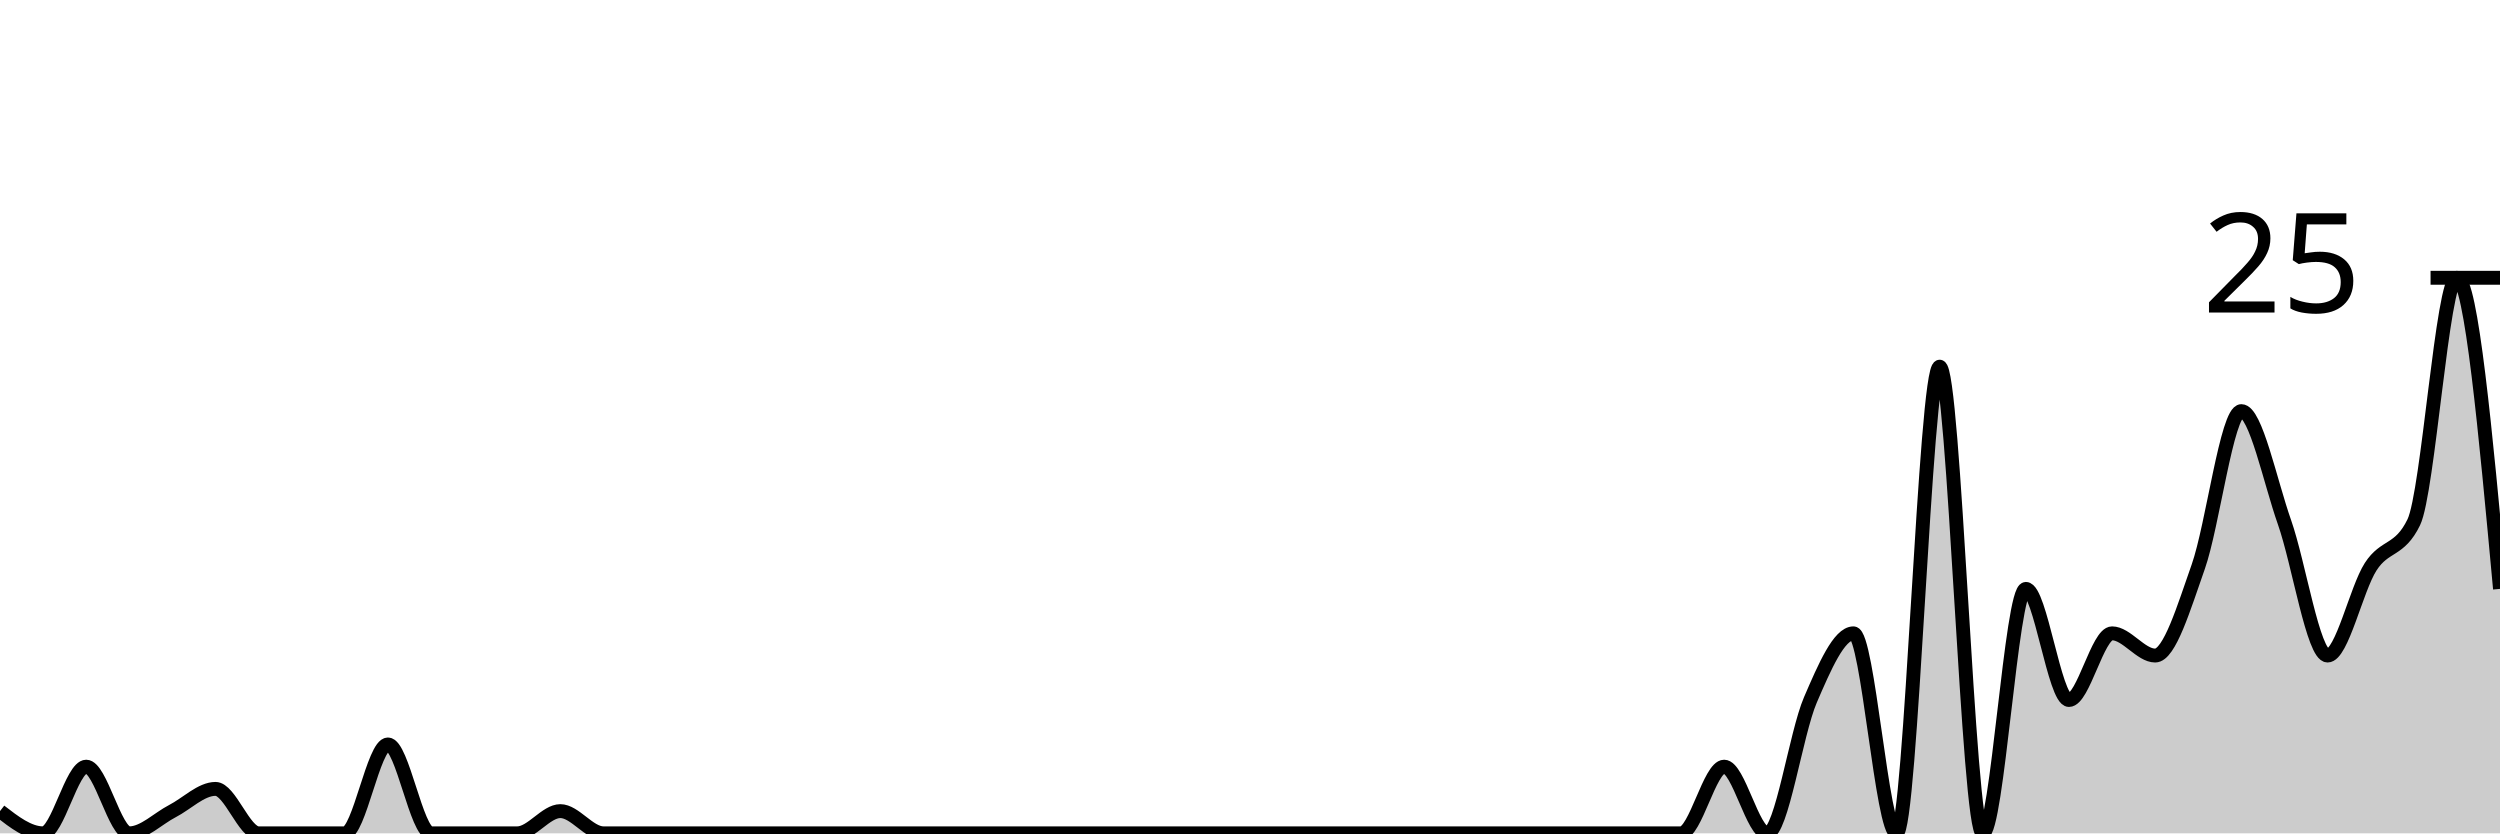
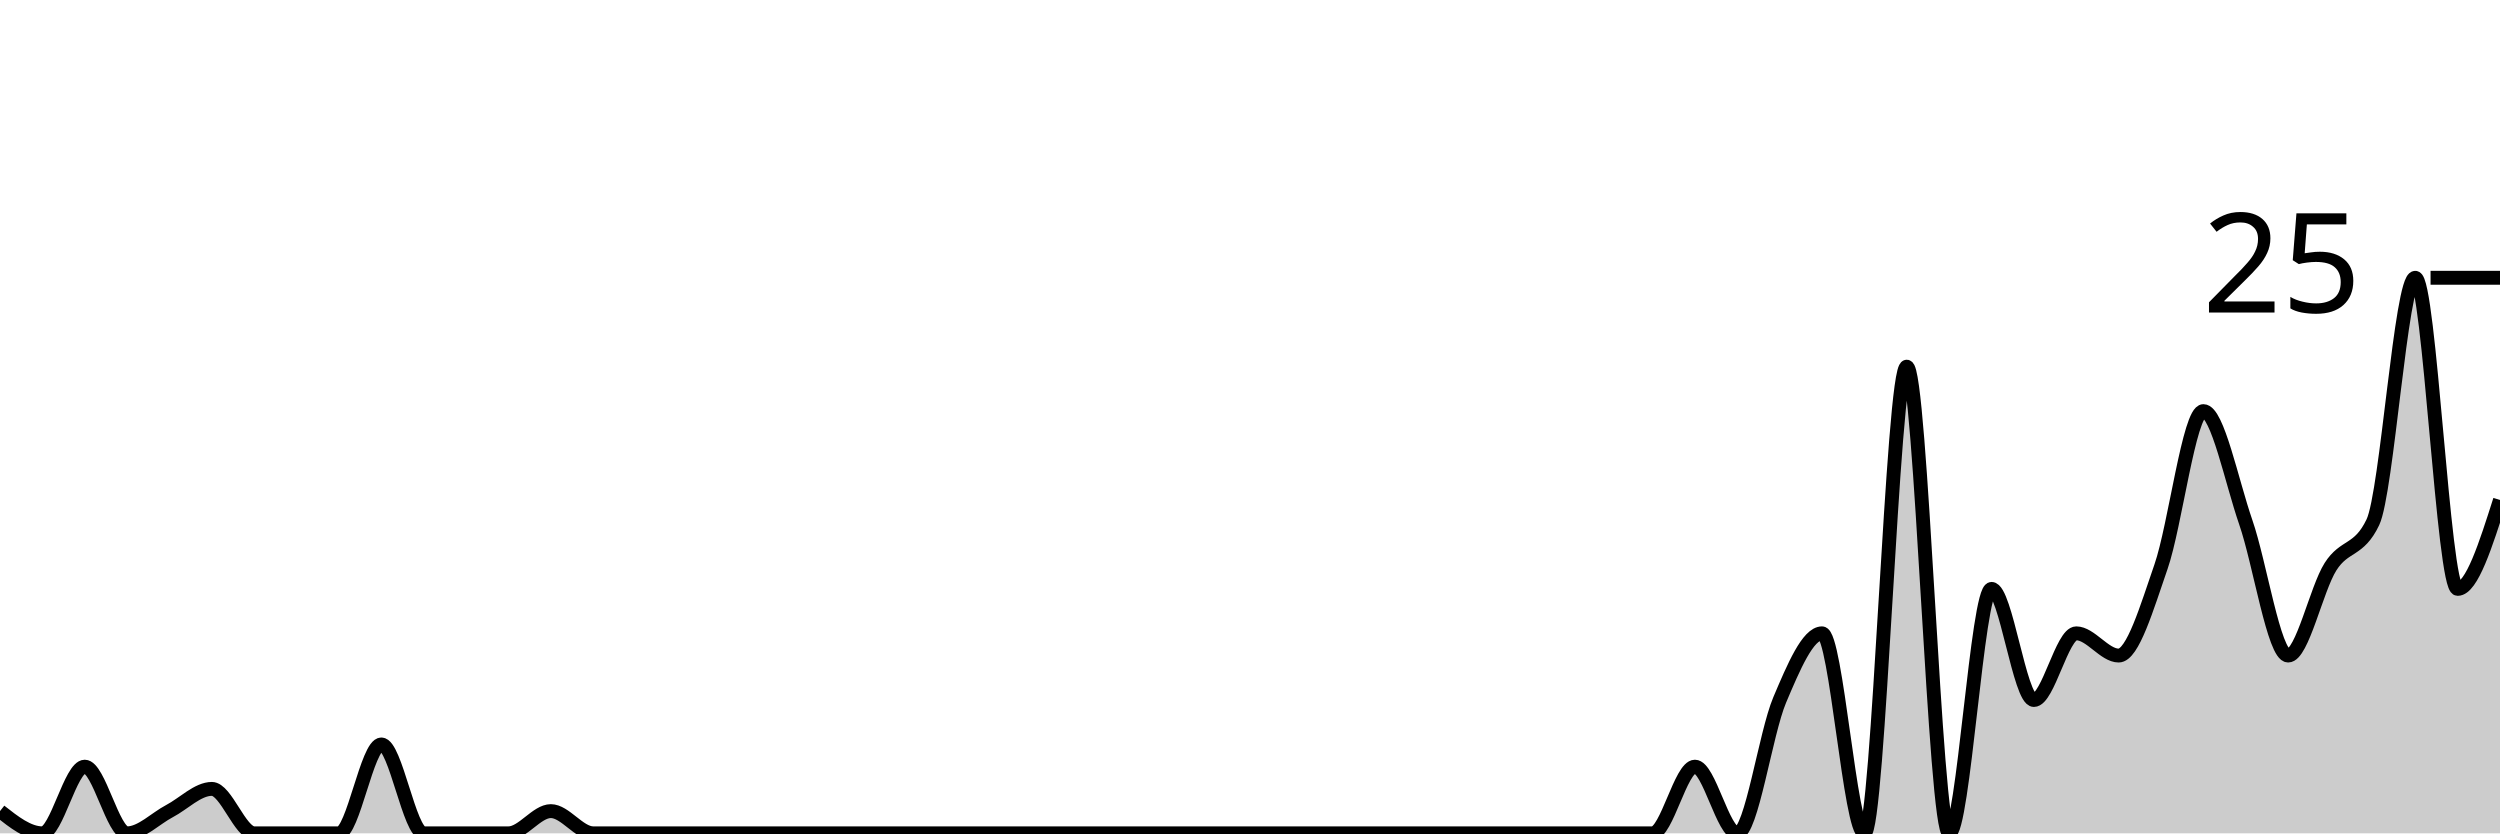
<svg xmlns="http://www.w3.org/2000/svg" viewBox="0 0 180 60">
  <g transform="translate(0,20)">
-     <path class="area" fill="rgba(0, 0, 0, 0.2)" d="M0,38.4C1.034,39.2,2.069,40,3.103,40C4.138,40,5.172,35.2,6.207,35.2C7.241,35.2,8.276,40,9.31,40C10.345,40,11.379,38.933,12.414,38.4C13.448,37.867,14.483,36.8,15.517,36.8C16.552,36.8,17.586,40,18.621,40C19.655,40,20.69,40,21.724,40C22.759,40,23.793,40,24.828,40C25.862,40,26.897,33.6,27.931,33.6C28.966,33.6,30,40,31.034,40C32.069,40,33.103,40,34.138,40C35.172,40,36.207,40,37.241,40C38.276,40,39.31,38.4,40.345,38.4C41.379,38.4,42.414,40,43.448,40C44.483,40,45.517,40,46.552,40C47.586,40,48.621,40,49.655,40C50.69,40,51.724,40,52.759,40C53.793,40,54.828,40,55.862,40C56.897,40,57.931,40,58.966,40C60,40,61.034,40,62.069,40C63.103,40,64.138,40,65.172,40C66.207,40,67.241,40,68.276,40C69.31,40,70.345,40,71.379,40C72.414,40,73.448,40,74.483,40C75.517,40,76.552,40,77.586,40C78.621,40,79.655,40,80.69,40C81.724,40,82.759,40,83.793,40C84.828,40,85.862,40,86.897,40C87.931,40,88.966,40,90,40C91.034,40,92.069,40,93.103,40C94.138,40,95.172,40,96.207,40C97.241,40,98.276,40,99.31,40C100.345,40,101.379,40,102.414,40C103.448,40,104.483,40,105.517,40C106.552,40,107.586,40,108.621,40C109.655,40,110.69,40,111.724,40C112.759,40,113.793,40,114.828,40C115.862,40,116.897,40,117.931,40C118.966,40,120,40,121.034,40C122.069,40,123.103,35.2,124.138,35.2C125.172,35.2,126.207,40,127.241,40C128.276,40,129.31,32.8,130.345,30.4C131.379,28,132.414,25.6,133.448,25.6C134.483,25.6,135.517,40,136.552,40C137.586,40,138.621,6.4,139.655,6.4C140.69,6.4,141.724,40,142.759,40C143.793,40,144.828,22.4,145.862,22.4C146.897,22.4,147.931,30.4,148.966,30.4C150,30.4,151.034,25.6,152.069,25.6C153.103,25.6,154.138,27.2,155.172,27.2C156.207,27.2,157.241,23.733,158.276,20.8C159.31,17.867,160.345,9.6,161.379,9.6C162.414,9.6,163.448,14.667,164.483,17.6C165.517,20.533,166.552,27.2,167.586,27.2C168.621,27.2,169.655,22.4,170.69,20.8C171.724,19.2,172.759,19.733,173.793,17.6C174.828,15.467,175.862,0,176.897,0C177.931,0,178.966,11.2,180,22.4L180,40C178.966,40,177.931,40,176.897,40C175.862,40,174.828,40,173.793,40C172.759,40,171.724,40,170.69,40C169.655,40,168.621,40,167.586,40C166.552,40,165.517,40,164.483,40C163.448,40,162.414,40,161.379,40C160.345,40,159.31,40,158.276,40C157.241,40,156.207,40,155.172,40C154.138,40,153.103,40,152.069,40C151.034,40,150,40,148.966,40C147.931,40,146.897,40,145.862,40C144.828,40,143.793,40,142.759,40C141.724,40,140.69,40,139.655,40C138.621,40,137.586,40,136.552,40C135.517,40,134.483,40,133.448,40C132.414,40,131.379,40,130.345,40C129.31,40,128.276,40,127.241,40C126.207,40,125.172,40,124.138,40C123.103,40,122.069,40,121.034,40C120,40,118.966,40,117.931,40C116.897,40,115.862,40,114.828,40C113.793,40,112.759,40,111.724,40C110.69,40,109.655,40,108.621,40C107.586,40,106.552,40,105.517,40C104.483,40,103.448,40,102.414,40C101.379,40,100.345,40,99.31,40C98.276,40,97.241,40,96.207,40C95.172,40,94.138,40,93.103,40C92.069,40,91.034,40,90,40C88.966,40,87.931,40,86.897,40C85.862,40,84.828,40,83.793,40C82.759,40,81.724,40,80.69,40C79.655,40,78.621,40,77.586,40C76.552,40,75.517,40,74.483,40C73.448,40,72.414,40,71.379,40C70.345,40,69.31,40,68.276,40C67.241,40,66.207,40,65.172,40C64.138,40,63.103,40,62.069,40C61.034,40,60,40,58.966,40C57.931,40,56.897,40,55.862,40C54.828,40,53.793,40,52.759,40C51.724,40,50.69,40,49.655,40C48.621,40,47.586,40,46.552,40C45.517,40,44.483,40,43.448,40C42.414,40,41.379,40,40.345,40C39.31,40,38.276,40,37.241,40C36.207,40,35.172,40,34.138,40C33.103,40,32.069,40,31.034,40C30,40,28.966,40,27.931,40C26.897,40,25.862,40,24.828,40C23.793,40,22.759,40,21.724,40C20.69,40,19.655,40,18.621,40C17.586,40,16.552,40,15.517,40C14.483,40,13.448,40,12.414,40C11.379,40,10.345,40,9.31,40C8.276,40,7.241,40,6.207,40C5.172,40,4.138,40,3.103,40C2.069,40,1.034,40,0,40Z" />
-     <path class="line" stroke="black" fill="none" d="M0,38.4C1.034,39.2,2.069,40,3.103,40C4.138,40,5.172,35.2,6.207,35.2C7.241,35.2,8.276,40,9.31,40C10.345,40,11.379,38.933,12.414,38.4C13.448,37.867,14.483,36.8,15.517,36.8C16.552,36.8,17.586,40,18.621,40C19.655,40,20.69,40,21.724,40C22.759,40,23.793,40,24.828,40C25.862,40,26.897,33.6,27.931,33.6C28.966,33.6,30,40,31.034,40C32.069,40,33.103,40,34.138,40C35.172,40,36.207,40,37.241,40C38.276,40,39.31,38.4,40.345,38.4C41.379,38.4,42.414,40,43.448,40C44.483,40,45.517,40,46.552,40C47.586,40,48.621,40,49.655,40C50.69,40,51.724,40,52.759,40C53.793,40,54.828,40,55.862,40C56.897,40,57.931,40,58.966,40C60,40,61.034,40,62.069,40C63.103,40,64.138,40,65.172,40C66.207,40,67.241,40,68.276,40C69.31,40,70.345,40,71.379,40C72.414,40,73.448,40,74.483,40C75.517,40,76.552,40,77.586,40C78.621,40,79.655,40,80.69,40C81.724,40,82.759,40,83.793,40C84.828,40,85.862,40,86.897,40C87.931,40,88.966,40,90,40C91.034,40,92.069,40,93.103,40C94.138,40,95.172,40,96.207,40C97.241,40,98.276,40,99.31,40C100.345,40,101.379,40,102.414,40C103.448,40,104.483,40,105.517,40C106.552,40,107.586,40,108.621,40C109.655,40,110.69,40,111.724,40C112.759,40,113.793,40,114.828,40C115.862,40,116.897,40,117.931,40C118.966,40,120,40,121.034,40C122.069,40,123.103,35.2,124.138,35.2C125.172,35.2,126.207,40,127.241,40C128.276,40,129.31,32.8,130.345,30.4C131.379,28,132.414,25.6,133.448,25.6C134.483,25.6,135.517,40,136.552,40C137.586,40,138.621,6.4,139.655,6.4C140.69,6.4,141.724,40,142.759,40C143.793,40,144.828,22.4,145.862,22.4C146.897,22.4,147.931,30.4,148.966,30.4C150,30.4,151.034,25.6,152.069,25.6C153.103,25.6,154.138,27.2,155.172,27.2C156.207,27.2,157.241,23.733,158.276,20.8C159.31,17.867,160.345,9.6,161.379,9.6C162.414,9.6,163.448,14.667,164.483,17.6C165.517,20.533,166.552,27.2,167.586,27.2C168.621,27.2,169.655,22.4,170.69,20.8C171.724,19.2,172.759,19.733,173.793,17.6C174.828,15.467,175.862,0,176.897,0C177.931,0,178.966,11.2,180,22.4" />
+     <path class="area" fill="rgba(0, 0, 0, 0.2)" d="M0,38.4C1.017,39.2,2.034,40,3.051,40C4.068,40,5.085,35.2,6.102,35.2C7.119,35.2,8.136,40,9.153,40C10.169,40,11.186,38.933,12.203,38.4C13.22,37.867,14.237,36.8,15.254,36.8C16.271,36.8,17.288,40,18.305,40C19.322,40,20.339,40,21.356,40C22.373,40,23.39,40,24.407,40C25.424,40,26.441,33.6,27.458,33.6C28.475,33.6,29.492,40,30.508,40C31.525,40,32.542,40,33.559,40C34.576,40,35.593,40,36.61,40C37.627,40,38.644,38.4,39.661,38.4C40.678,38.4,41.695,40,42.712,40C43.729,40,44.746,40,45.763,40C46.78,40,47.797,40,48.814,40C49.831,40,50.847,40,51.864,40C52.881,40,53.898,40,54.915,40C55.932,40,56.949,40,57.966,40C58.983,40,60,40,61.017,40C62.034,40,63.051,40,64.068,40C65.085,40,66.102,40,67.119,40C68.136,40,69.153,40,70.169,40C71.186,40,72.203,40,73.22,40C74.237,40,75.254,40,76.271,40C77.288,40,78.305,40,79.322,40C80.339,40,81.356,40,82.373,40C83.39,40,84.407,40,85.424,40C86.441,40,87.458,40,88.475,40C89.492,40,90.508,40,91.525,40C92.542,40,93.559,40,94.576,40C95.593,40,96.61,40,97.627,40C98.644,40,99.661,40,100.678,40C101.695,40,102.712,40,103.729,40C104.746,40,105.763,40,106.78,40C107.797,40,108.814,40,109.831,40C110.847,40,111.864,40,112.881,40C113.898,40,114.915,40,115.932,40C116.949,40,117.966,40,118.983,40C120,40,121.017,35.2,122.034,35.2C123.051,35.2,124.068,40,125.085,40C126.102,40,127.119,32.8,128.136,30.4C129.153,28,130.169,25.6,131.186,25.6C132.203,25.6,133.22,40,134.237,40C135.254,40,136.271,6.4,137.288,6.4C138.305,6.4,139.322,40,140.339,40C141.356,40,142.373,22.4,143.39,22.4C144.407,22.4,145.424,30.4,146.441,30.4C147.458,30.4,148.475,25.6,149.492,25.6C150.508,25.6,151.525,27.2,152.542,27.2C153.559,27.2,154.576,23.733,155.593,20.8C156.61,17.867,157.627,9.6,158.644,9.6C159.661,9.6,160.678,14.667,161.695,17.6C162.712,20.533,163.729,27.2,164.746,27.2C165.763,27.2,166.78,22.4,167.797,20.8C168.814,19.2,169.831,19.733,170.847,17.6C171.864,15.467,172.881,0,173.898,0C174.915,0,175.932,22.4,176.949,22.4C177.966,22.4,178.983,19.2,180,16L180,40C178.983,40,177.966,40,176.949,40C175.932,40,174.915,40,173.898,40C172.881,40,171.864,40,170.847,40C169.831,40,168.814,40,167.797,40C166.78,40,165.763,40,164.746,40C163.729,40,162.712,40,161.695,40C160.678,40,159.661,40,158.644,40C157.627,40,156.61,40,155.593,40C154.576,40,153.559,40,152.542,40C151.525,40,150.508,40,149.492,40C148.475,40,147.458,40,146.441,40C145.424,40,144.407,40,143.39,40C142.373,40,141.356,40,140.339,40C139.322,40,138.305,40,137.288,40C136.271,40,135.254,40,134.237,40C133.22,40,132.203,40,131.186,40C130.169,40,129.153,40,128.136,40C127.119,40,126.102,40,125.085,40C124.068,40,123.051,40,122.034,40C121.017,40,120,40,118.983,40C117.966,40,116.949,40,115.932,40C114.915,40,113.898,40,112.881,40C111.864,40,110.847,40,109.831,40C108.814,40,107.797,40,106.78,40C105.763,40,104.746,40,103.729,40C102.712,40,101.695,40,100.678,40C99.661,40,98.644,40,97.627,40C96.61,40,95.593,40,94.576,40C93.559,40,92.542,40,91.525,40C90.508,40,89.492,40,88.475,40C87.458,40,86.441,40,85.424,40C84.407,40,83.39,40,82.373,40C81.356,40,80.339,40,79.322,40C78.305,40,77.288,40,76.271,40C75.254,40,74.237,40,73.22,40C72.203,40,71.186,40,70.169,40C69.153,40,68.136,40,67.119,40C66.102,40,65.085,40,64.068,40C63.051,40,62.034,40,61.017,40C60,40,58.983,40,57.966,40C56.949,40,55.932,40,54.915,40C53.898,40,52.881,40,51.864,40C50.847,40,49.831,40,48.814,40C47.797,40,46.78,40,45.763,40C44.746,40,43.729,40,42.712,40C41.695,40,40.678,40,39.661,40C38.644,40,37.627,40,36.61,40C35.593,40,34.576,40,33.559,40C32.542,40,31.525,40,30.508,40C29.492,40,28.475,40,27.458,40C26.441,40,25.424,40,24.407,40C23.39,40,22.373,40,21.356,40C20.339,40,19.322,40,18.305,40C17.288,40,16.271,40,15.254,40C14.237,40,13.22,40,12.203,40C11.186,40,10.169,40,9.153,40C8.136,40,7.119,40,6.102,40C5.085,40,4.068,40,3.051,40C2.034,40,1.017,40,0,40Z" />
+     <path class="line" stroke="black" fill="none" d="M0,38.4C1.017,39.2,2.034,40,3.051,40C4.068,40,5.085,35.2,6.102,35.2C7.119,35.2,8.136,40,9.153,40C10.169,40,11.186,38.933,12.203,38.4C13.22,37.867,14.237,36.8,15.254,36.8C16.271,36.8,17.288,40,18.305,40C19.322,40,20.339,40,21.356,40C22.373,40,23.39,40,24.407,40C25.424,40,26.441,33.6,27.458,33.6C28.475,33.6,29.492,40,30.508,40C31.525,40,32.542,40,33.559,40C34.576,40,35.593,40,36.61,40C37.627,40,38.644,38.4,39.661,38.4C40.678,38.4,41.695,40,42.712,40C43.729,40,44.746,40,45.763,40C46.78,40,47.797,40,48.814,40C49.831,40,50.847,40,51.864,40C52.881,40,53.898,40,54.915,40C55.932,40,56.949,40,57.966,40C58.983,40,60,40,61.017,40C62.034,40,63.051,40,64.068,40C65.085,40,66.102,40,67.119,40C68.136,40,69.153,40,70.169,40C71.186,40,72.203,40,73.22,40C74.237,40,75.254,40,76.271,40C77.288,40,78.305,40,79.322,40C80.339,40,81.356,40,82.373,40C83.39,40,84.407,40,85.424,40C86.441,40,87.458,40,88.475,40C89.492,40,90.508,40,91.525,40C92.542,40,93.559,40,94.576,40C95.593,40,96.61,40,97.627,40C98.644,40,99.661,40,100.678,40C101.695,40,102.712,40,103.729,40C104.746,40,105.763,40,106.78,40C107.797,40,108.814,40,109.831,40C110.847,40,111.864,40,112.881,40C113.898,40,114.915,40,115.932,40C116.949,40,117.966,40,118.983,40C120,40,121.017,35.2,122.034,35.2C123.051,35.2,124.068,40,125.085,40C126.102,40,127.119,32.8,128.136,30.4C129.153,28,130.169,25.6,131.186,25.6C132.203,25.6,133.22,40,134.237,40C135.254,40,136.271,6.4,137.288,6.4C138.305,6.4,139.322,40,140.339,40C141.356,40,142.373,22.4,143.39,22.4C144.407,22.4,145.424,30.4,146.441,30.4C147.458,30.4,148.475,25.6,149.492,25.6C150.508,25.6,151.525,27.2,152.542,27.2C153.559,27.2,154.576,23.733,155.593,20.8C156.61,17.867,157.627,9.6,158.644,9.6C159.661,9.6,160.678,14.667,161.695,17.6C162.712,20.533,163.729,27.2,164.746,27.2C165.763,27.2,166.78,22.4,167.797,20.8C168.814,19.2,169.831,19.733,170.847,17.6C171.864,15.467,172.881,0,173.898,0C174.915,0,175.932,22.4,176.949,22.4C177.966,22.4,178.983,19.2,180,16" />
    <path class="axis-ceiling" stroke-width="1" stroke="black" fill="none" d="M175,0L180,0" />
    <text class="axis-ceiling-label" font-family="sans-serif" text-anchor="end" font-size="10px" x="170" y="2.5">25</text>
  </g>
</svg>
